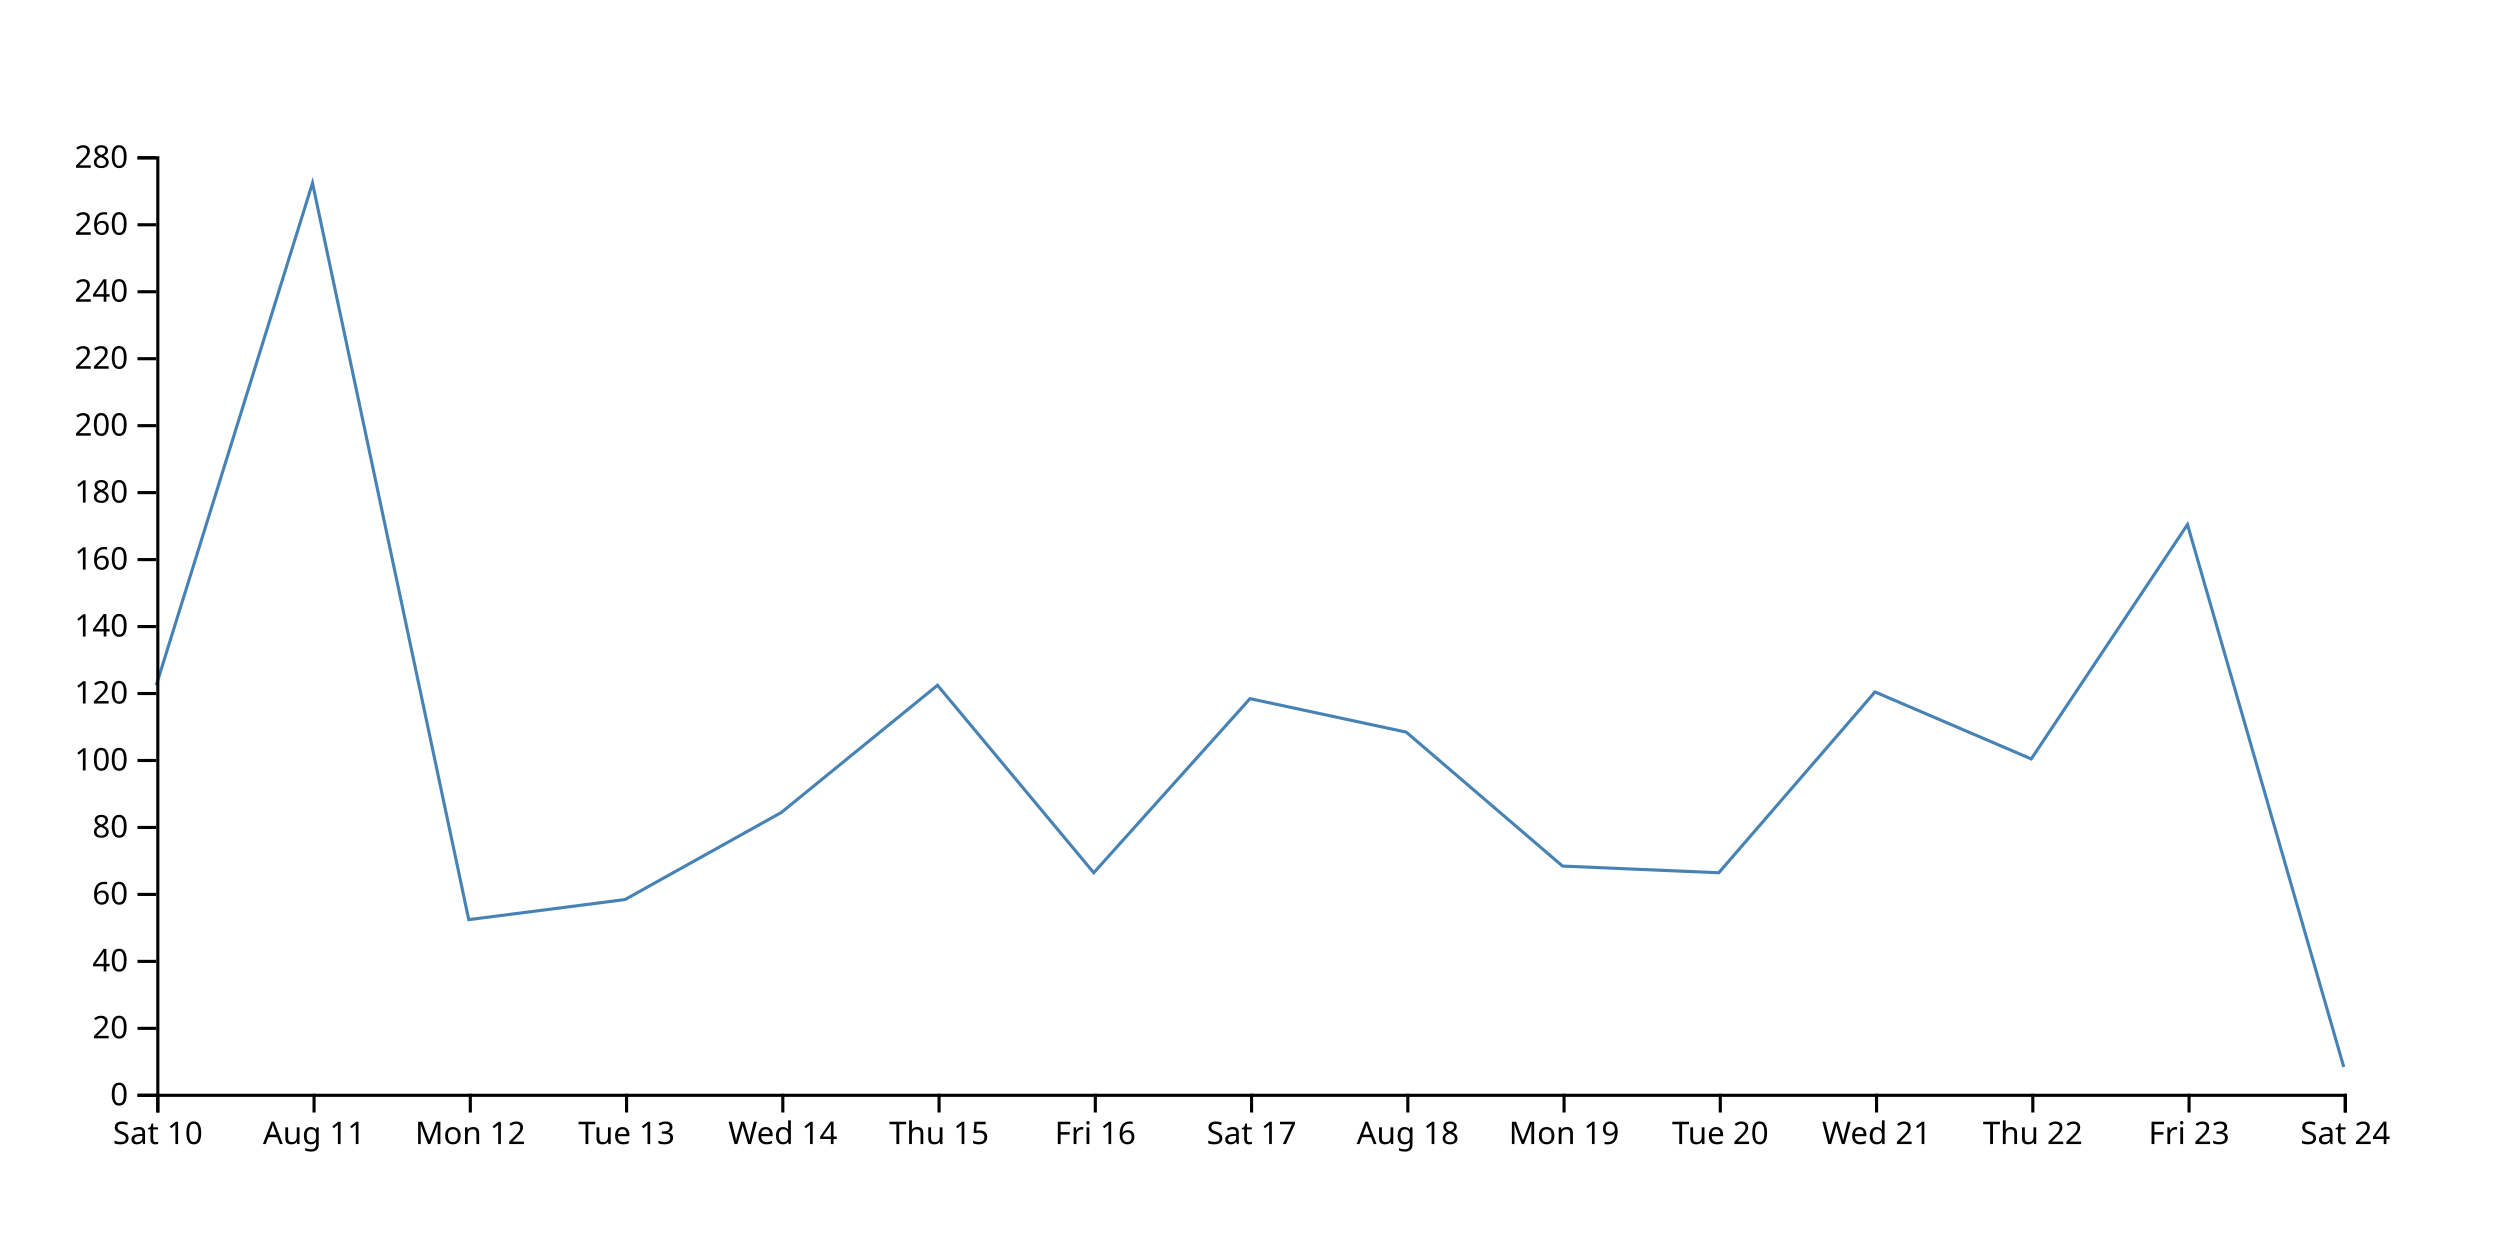
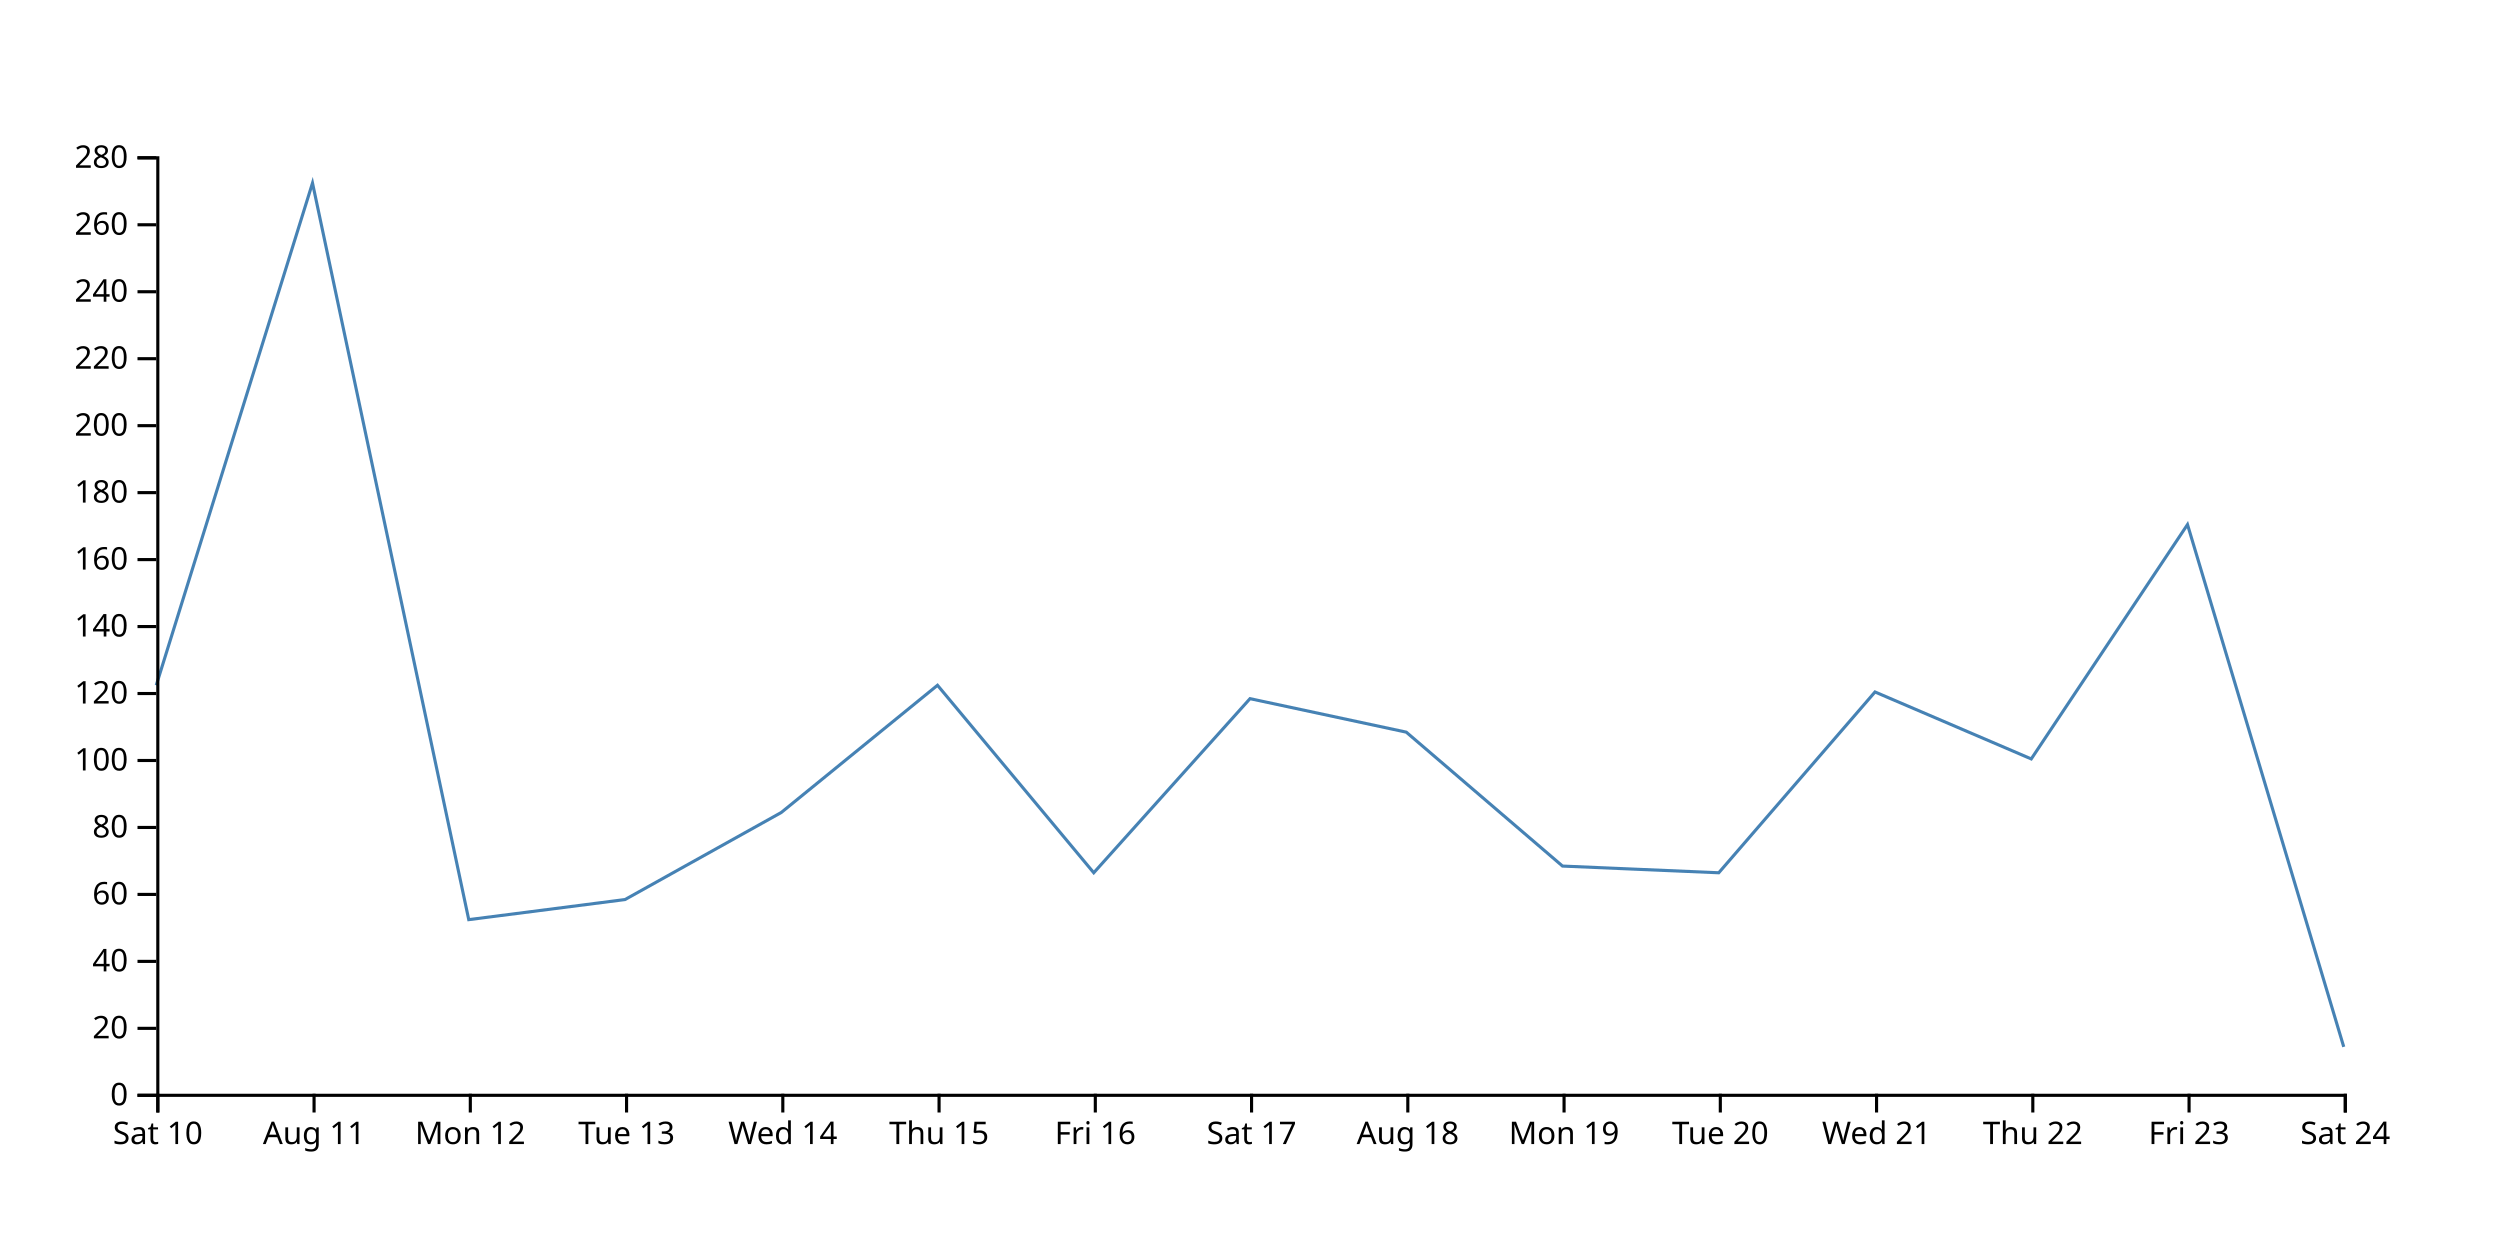
<svg xmlns="http://www.w3.org/2000/svg" width="800" height="400">
-   <path d="M750,341.429L700,167.857L650,242.857L600,221.429L550,279.286L500,277.143L450,234.286L400,223.571L350,279.286L300,219.286L250,260L200,287.857L150,294.286L100,58.571L50,219.286" fill="none" stroke="steelblue" />
+   <path d="M750,335L700,167.857L650,242.857L600,221.429L550,279.286L500,277.143L450,234.286L400,223.571L350,279.286L300,219.286L250,260L200,287.857L150,294.286L100,58.571L50,219.286" fill="none" stroke="steelblue" />
  <g transform="translate(0,350)" fill="none" font-size="10" font-family="sans-serif" text-anchor="middle">
    <path class="domain" stroke="currentColor" d="M50.5,6V0.5H750.5V6" />
    <g class="tick" opacity="1" transform="translate(50.5,0)">
      <line stroke="currentColor" y2="6" />
      <text fill="currentColor" y="9" dy="0.71em">Sat 10</text>
    </g>
    <g class="tick" opacity="1" transform="translate(100.5,0)">
      <line stroke="currentColor" y2="6" />
      <text fill="currentColor" y="9" dy="0.71em">Aug 11</text>
    </g>
    <g class="tick" opacity="1" transform="translate(150.5,0)">
      <line stroke="currentColor" y2="6" />
      <text fill="currentColor" y="9" dy="0.71em">Mon 12</text>
    </g>
    <g class="tick" opacity="1" transform="translate(200.5,0)">
      <line stroke="currentColor" y2="6" />
      <text fill="currentColor" y="9" dy="0.71em">Tue 13</text>
    </g>
    <g class="tick" opacity="1" transform="translate(250.5,0)">
      <line stroke="currentColor" y2="6" />
      <text fill="currentColor" y="9" dy="0.71em">Wed 14</text>
    </g>
    <g class="tick" opacity="1" transform="translate(300.5,0)">
      <line stroke="currentColor" y2="6" />
      <text fill="currentColor" y="9" dy="0.71em">Thu 15</text>
    </g>
    <g class="tick" opacity="1" transform="translate(350.5,0)">
      <line stroke="currentColor" y2="6" />
      <text fill="currentColor" y="9" dy="0.71em">Fri 16</text>
    </g>
    <g class="tick" opacity="1" transform="translate(400.5,0)">
      <line stroke="currentColor" y2="6" />
      <text fill="currentColor" y="9" dy="0.71em">Sat 17</text>
    </g>
    <g class="tick" opacity="1" transform="translate(450.5,0)">
      <line stroke="currentColor" y2="6" />
      <text fill="currentColor" y="9" dy="0.71em">Aug 18</text>
    </g>
    <g class="tick" opacity="1" transform="translate(500.5,0)">
      <line stroke="currentColor" y2="6" />
      <text fill="currentColor" y="9" dy="0.71em">Mon 19</text>
    </g>
    <g class="tick" opacity="1" transform="translate(550.5,0)">
      <line stroke="currentColor" y2="6" />
      <text fill="currentColor" y="9" dy="0.71em">Tue 20</text>
    </g>
    <g class="tick" opacity="1" transform="translate(600.5,0)">
      <line stroke="currentColor" y2="6" />
      <text fill="currentColor" y="9" dy="0.71em">Wed 21</text>
    </g>
    <g class="tick" opacity="1" transform="translate(650.5,0)">
      <line stroke="currentColor" y2="6" />
      <text fill="currentColor" y="9" dy="0.71em">Thu 22</text>
    </g>
    <g class="tick" opacity="1" transform="translate(700.5,0)">
      <line stroke="currentColor" y2="6" />
      <text fill="currentColor" y="9" dy="0.71em">Fri 23</text>
    </g>
    <g class="tick" opacity="1" transform="translate(750.5,0)">
      <line stroke="currentColor" y2="6" />
      <text fill="currentColor" y="9" dy="0.71em">Sat 24</text>
    </g>
  </g>
  <g transform="translate(50,0)" fill="none" font-size="10" font-family="sans-serif" text-anchor="end">
    <path class="domain" stroke="currentColor" d="M-6,350.5H0.5V50.5H-6" />
    <g class="tick" opacity="1" transform="translate(0,350.5)">
      <line stroke="currentColor" x2="-6" />
      <text fill="currentColor" x="-9" dy="0.32em">0</text>
    </g>
    <g class="tick" opacity="1" transform="translate(0,329.0714)">
      <line stroke="currentColor" x2="-6" />
      <text fill="currentColor" x="-9" dy="0.32em">20</text>
    </g>
    <g class="tick" opacity="1" transform="translate(0,307.6429)">
      <line stroke="currentColor" x2="-6" />
      <text fill="currentColor" x="-9" dy="0.32em">40</text>
    </g>
    <g class="tick" opacity="1" transform="translate(0,286.2143)">
      <line stroke="currentColor" x2="-6" />
      <text fill="currentColor" x="-9" dy="0.32em">60</text>
    </g>
    <g class="tick" opacity="1" transform="translate(0,264.7857)">
      <line stroke="currentColor" x2="-6" />
      <text fill="currentColor" x="-9" dy="0.32em">80</text>
    </g>
    <g class="tick" opacity="1" transform="translate(0,243.3571)">
      <line stroke="currentColor" x2="-6" />
      <text fill="currentColor" x="-9" dy="0.32em">100</text>
    </g>
    <g class="tick" opacity="1" transform="translate(0,221.9286)">
      <line stroke="currentColor" x2="-6" />
      <text fill="currentColor" x="-9" dy="0.32em">120</text>
    </g>
    <g class="tick" opacity="1" transform="translate(0,200.5)">
      <line stroke="currentColor" x2="-6" />
      <text fill="currentColor" x="-9" dy="0.32em">140</text>
    </g>
    <g class="tick" opacity="1" transform="translate(0,179.0714)">
      <line stroke="currentColor" x2="-6" />
      <text fill="currentColor" x="-9" dy="0.32em">160</text>
    </g>
    <g class="tick" opacity="1" transform="translate(0,157.6429)">
      <line stroke="currentColor" x2="-6" />
      <text fill="currentColor" x="-9" dy="0.32em">180</text>
    </g>
    <g class="tick" opacity="1" transform="translate(0,136.2143)">
      <line stroke="currentColor" x2="-6" />
      <text fill="currentColor" x="-9" dy="0.32em">200</text>
    </g>
    <g class="tick" opacity="1" transform="translate(0,114.7857)">
      <line stroke="currentColor" x2="-6" />
      <text fill="currentColor" x="-9" dy="0.32em">220</text>
    </g>
    <g class="tick" opacity="1" transform="translate(0,93.35714)">
      <line stroke="currentColor" x2="-6" />
      <text fill="currentColor" x="-9" dy="0.32em">240</text>
    </g>
    <g class="tick" opacity="1" transform="translate(0,71.92857)">
      <line stroke="currentColor" x2="-6" />
      <text fill="currentColor" x="-9" dy="0.32em">260</text>
    </g>
    <g class="tick" opacity="1" transform="translate(0,50.5)">
      <line stroke="currentColor" x2="-6" />
      <text fill="currentColor" x="-9" dy="0.32em">280</text>
    </g>
  </g>
</svg>
